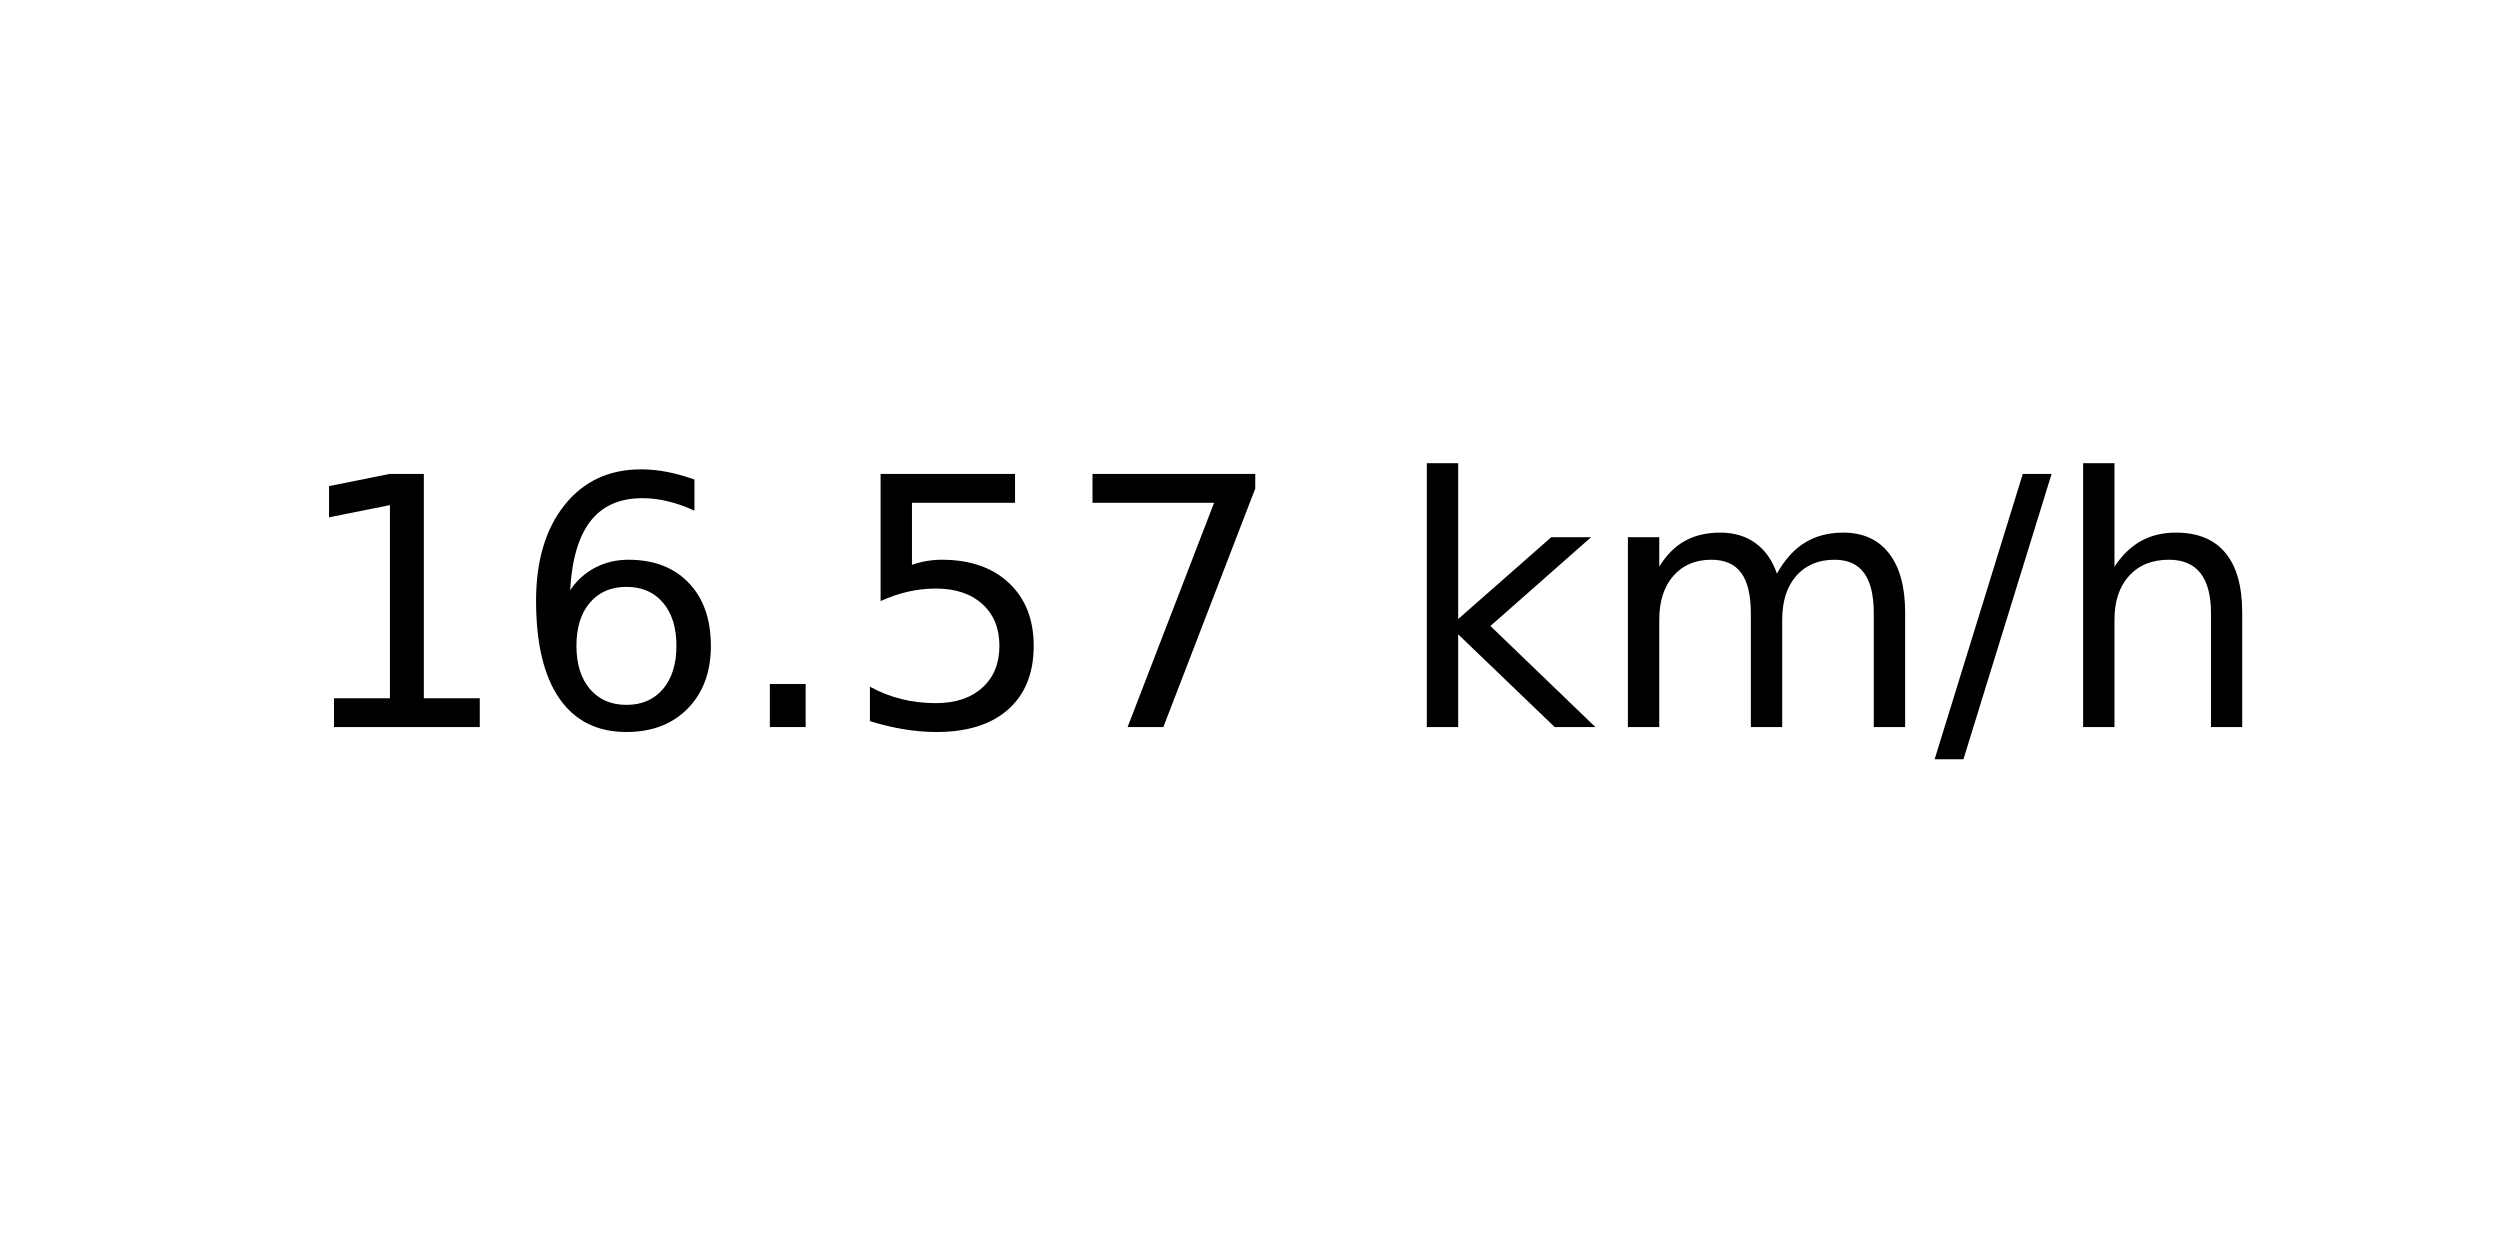
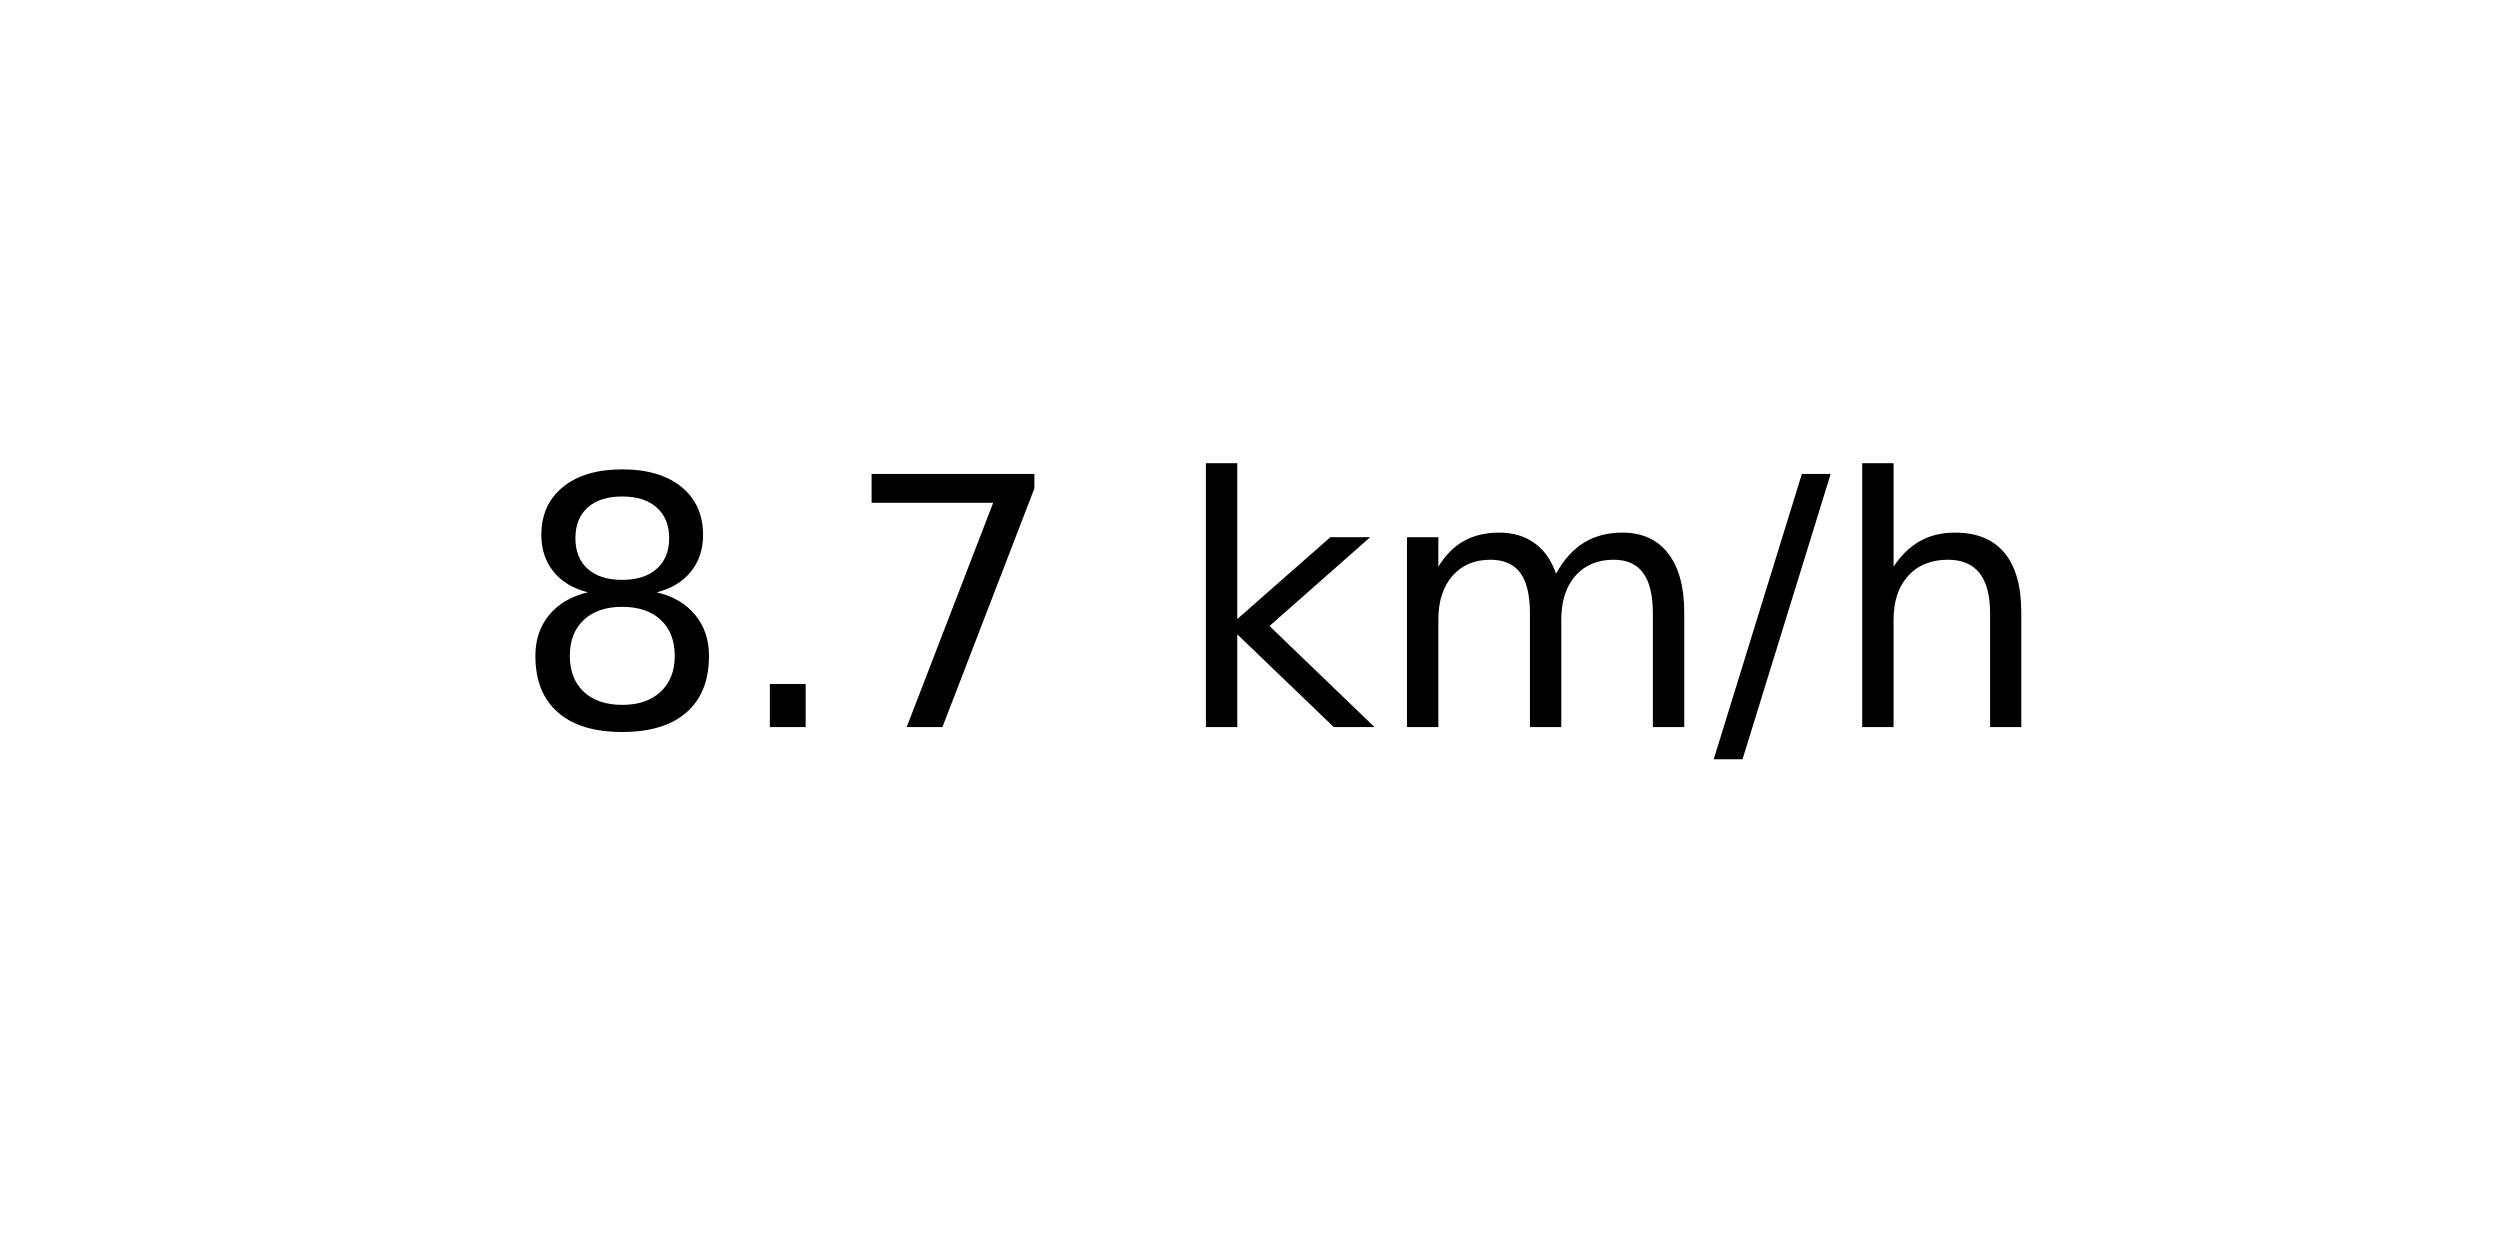
<svg xmlns="http://www.w3.org/2000/svg" xmlns:xlink="http://www.w3.org/1999/xlink" width="72pt" height="36pt" viewBox="0 0 72 36" version="1.1">
  <defs>
    <style type="text/css">*{stroke-linejoin: round; stroke-linecap: butt}</style>
  </defs>
  <g id="figure_1">
    <g id="axes_1">
      <g id="text_1">
-         <g transform="translate(8.378125 20.93937) scale(0.1 -0.1)">
+         <g transform="translate(14.74062 20.93937) scale(0.1 -0.1)">
          <defs>
-             <path id="DejaVuSans-31" d="M 794 531  L 1825 531  L 1825 4091  L 703 3866  L 703 4441  L 1819 4666  L 2450 4666  L 2450 531  L 3481 531  L 3481 0  L 794 0  L 794 531  z " transform="scale(0.015625)" />
-             <path id="DejaVuSans-36" d="M 2113 2584  Q 1688 2584 1439 2293  Q 1191 2003 1191 1497  Q 1191 994 1439 701  Q 1688 409 2113 409  Q 2538 409 2786 701  Q 3034 994 3034 1497  Q 3034 2003 2786 2293  Q 2538 2584 2113 2584  z M 3366 4563  L 3366 3988  Q 3128 4100 2886 4159  Q 2644 4219 2406 4219  Q 1781 4219 1451 3797  Q 1122 3375 1075 2522  Q 1259 2794 1537 2939  Q 1816 3084 2150 3084  Q 2853 3084 3261 2657  Q 3669 2231 3669 1497  Q 3669 778 3244 343  Q 2819 -91 2113 -91  Q 1303 -91 875 529  Q 447 1150 447 2328  Q 447 3434 972 4092  Q 1497 4750 2381 4750  Q 2619 4750 2861 4703  Q 3103 4656 3366 4563  z " transform="scale(0.015625)" />
+             <path id="DejaVuSans-38" d="M 2034 2216  Q 1584 2216 1326 1975  Q 1069 1734 1069 1313  Q 1069 891 1326 650  Q 1584 409 2034 409  Q 2484 409 2743 651  Q 3003 894 3003 1313  Q 3003 1734 2745 1975  Q 2488 2216 2034 2216  z M 1403 2484  Q 997 2584 770 2862  Q 544 3141 544 3541  Q 544 4100 942 4425  Q 1341 4750 2034 4750  Q 2731 4750 3128 4425  Q 3525 4100 3525 3541  Q 3525 3141 3298 2862  Q 3072 2584 2669 2484  Q 3125 2378 3379 2068  Q 3634 1759 3634 1313  Q 3634 634 3220 271  Q 2806 -91 2034 -91  Q 1263 -91 848 271  Q 434 634 434 1313  Q 434 1759 690 2068  Q 947 2378 1403 2484  z M 1172 3481  Q 1172 3119 1398 2916  Q 1625 2713 2034 2713  Q 2441 2713 2670 2916  Q 2900 3119 2900 3481  Q 2900 3844 2670 4047  Q 2441 4250 2034 4250  Q 1625 4250 1398 4047  Q 1172 3844 1172 3481  z " transform="scale(0.015625)" />
            <path id="DejaVuSans-2e" d="M 684 794  L 1344 794  L 1344 0  L 684 0  L 684 794  z " transform="scale(0.015625)" />
-             <path id="DejaVuSans-35" d="M 691 4666  L 3169 4666  L 3169 4134  L 1269 4134  L 1269 2991  Q 1406 3038 1543 3061  Q 1681 3084 1819 3084  Q 2600 3084 3056 2656  Q 3513 2228 3513 1497  Q 3513 744 3044 326  Q 2575 -91 1722 -91  Q 1428 -91 1123 -41  Q 819 9 494 109  L 494 744  Q 775 591 1075 516  Q 1375 441 1709 441  Q 2250 441 2565 725  Q 2881 1009 2881 1497  Q 2881 1984 2565 2268  Q 2250 2553 1709 2553  Q 1456 2553 1204 2497  Q 953 2441 691 2322  L 691 4666  z " transform="scale(0.015625)" />
            <path id="DejaVuSans-37" d="M 525 4666  L 3525 4666  L 3525 4397  L 1831 0  L 1172 0  L 2766 4134  L 525 4134  L 525 4666  z " transform="scale(0.015625)" />
            <path id="DejaVuSans-20" transform="scale(0.015625)" />
            <path id="DejaVuSans-6b" d="M 581 4863  L 1159 4863  L 1159 1991  L 2875 3500  L 3609 3500  L 1753 1863  L 3688 0  L 2938 0  L 1159 1709  L 1159 0  L 581 0  L 581 4863  z " transform="scale(0.015625)" />
            <path id="DejaVuSans-6d" d="M 3328 2828  Q 3544 3216 3844 3400  Q 4144 3584 4550 3584  Q 5097 3584 5394 3201  Q 5691 2819 5691 2113  L 5691 0  L 5113 0  L 5113 2094  Q 5113 2597 4934 2840  Q 4756 3084 4391 3084  Q 3944 3084 3684 2787  Q 3425 2491 3425 1978  L 3425 0  L 2847 0  L 2847 2094  Q 2847 2600 2669 2842  Q 2491 3084 2119 3084  Q 1678 3084 1418 2786  Q 1159 2488 1159 1978  L 1159 0  L 581 0  L 581 3500  L 1159 3500  L 1159 2956  Q 1356 3278 1631 3431  Q 1906 3584 2284 3584  Q 2666 3584 2933 3390  Q 3200 3197 3328 2828  z " transform="scale(0.015625)" />
            <path id="DejaVuSans-2f" d="M 1625 4666  L 2156 4666  L 531 -594  L 0 -594  L 1625 4666  z " transform="scale(0.015625)" />
            <path id="DejaVuSans-68" d="M 3513 2113  L 3513 0  L 2938 0  L 2938 2094  Q 2938 2591 2744 2837  Q 2550 3084 2163 3084  Q 1697 3084 1428 2787  Q 1159 2491 1159 1978  L 1159 0  L 581 0  L 581 4863  L 1159 4863  L 1159 2956  Q 1366 3272 1645 3428  Q 1925 3584 2291 3584  Q 2894 3584 3203 3211  Q 3513 2838 3513 2113  z " transform="scale(0.015625)" />
          </defs>
-           <use xlink:href="#DejaVuSans-31" />
-           <use xlink:href="#DejaVuSans-36" x="63.623" />
-           <use xlink:href="#DejaVuSans-2e" x="127.246" />
-           <use xlink:href="#DejaVuSans-35" x="159.033" />
-           <use xlink:href="#DejaVuSans-37" x="222.656" />
-           <use xlink:href="#DejaVuSans-20" x="286.279" />
-           <use xlink:href="#DejaVuSans-6b" x="318.066" />
-           <use xlink:href="#DejaVuSans-6d" x="375.977" />
-           <use xlink:href="#DejaVuSans-2f" x="473.389" />
-           <use xlink:href="#DejaVuSans-68" x="507.08" />
+           <use xlink:href="#DejaVuSans-38" />
+           <use xlink:href="#DejaVuSans-2e" x="63.623" />
+           <use xlink:href="#DejaVuSans-37" x="95.41" />
+           <use xlink:href="#DejaVuSans-20" x="159.033" />
+           <use xlink:href="#DejaVuSans-6b" x="190.82" />
+           <use xlink:href="#DejaVuSans-6d" x="248.73" />
+           <use xlink:href="#DejaVuSans-2f" x="346.143" />
+           <use xlink:href="#DejaVuSans-68" x="379.834" />
        </g>
      </g>
    </g>
  </g>
</svg>
